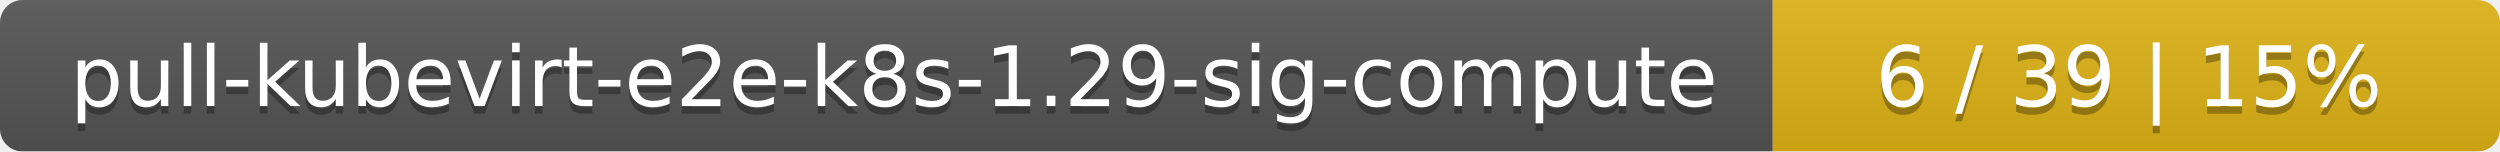
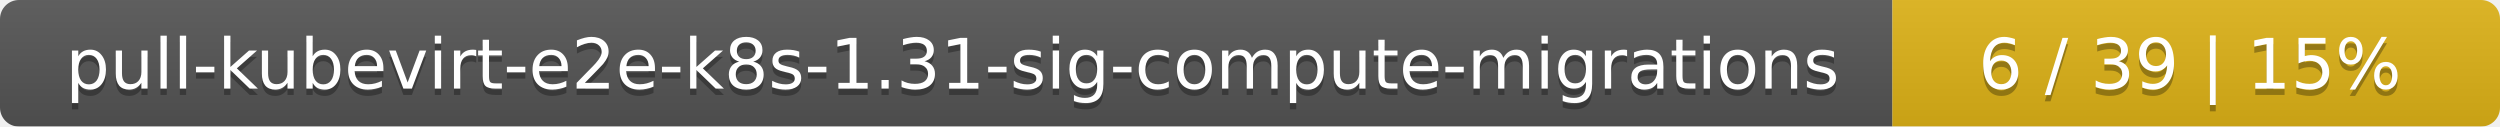
- <svg xmlns="http://www.w3.org/2000/svg" width="330" height="20">
+ <svg xmlns="http://www.w3.org/2000/svg" width="395" height="20">
  <linearGradient id="smooth" x2="0" y2="100%">
    <stop offset="0" stop-color="#bbb" stop-opacity=".1" />
    <stop offset="1" stop-opacity=".1" />
  </linearGradient>
  <mask id="round">
-     <rect width="330" height="20" rx="3" fill="#fff" />
+     <rect width="395" height="20" rx="3" fill="#fff" />
  </mask>
  <g mask="url(#round)">
-     <rect width="234" height="20" fill="#555" />
-     <rect x="234" width="96" height="20" fill="#dfb317" />
-     <rect width="330" height="20" fill="url(#smooth)" />
+     <rect width="299" height="20" fill="#555" />
+     <rect x="299" width="96" height="20" fill="#dfb317" />
+     <rect width="395" height="20" fill="url(#smooth)" />
  </g>
  <g fill="#fff" text-anchor="middle" font-family="DejaVu Sans,Verdana,Geneva,sans-serif" font-size="11">
-     <text x="118" y="15" fill="#010101" fill-opacity=".3">pull-kubevirt-e2e-k8s-1.29-sig-compute</text>
-     <text x="118" y="14">pull-kubevirt-e2e-k8s-1.29-sig-compute</text>
-     <text x="281" y="15" fill="#010101" fill-opacity=".3">6 / 39    |    15%</text>
-     <text x="281" y="14">6 / 39    |    15%</text>
+     <text x="150.5" y="15" fill="#010101" fill-opacity=".3">pull-kubevirt-e2e-k8s-1.31-sig-compute-migrations</text>
+     <text x="150.5" y="14">pull-kubevirt-e2e-k8s-1.31-sig-compute-migrations</text>
+     <text x="346" y="15" fill="#010101" fill-opacity=".3">6 / 39    |    15%</text>
+     <text x="346" y="14">6 / 39    |    15%</text>
  </g>
</svg>
